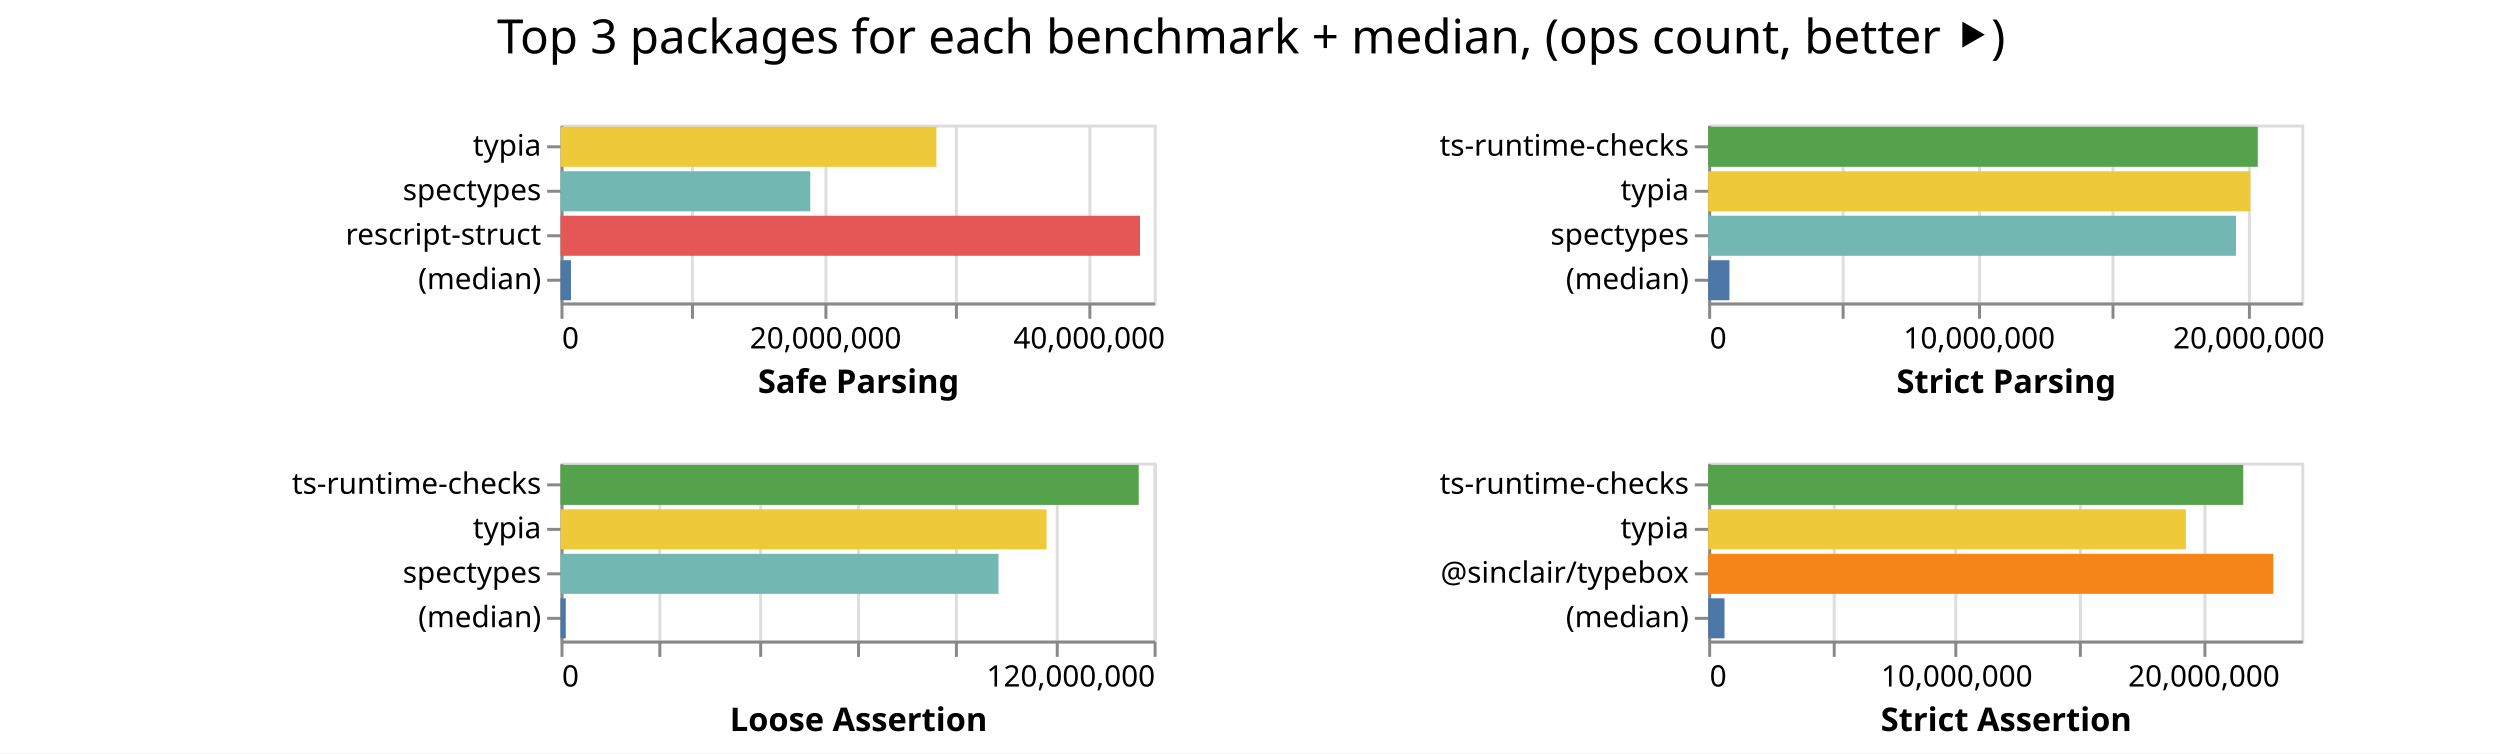
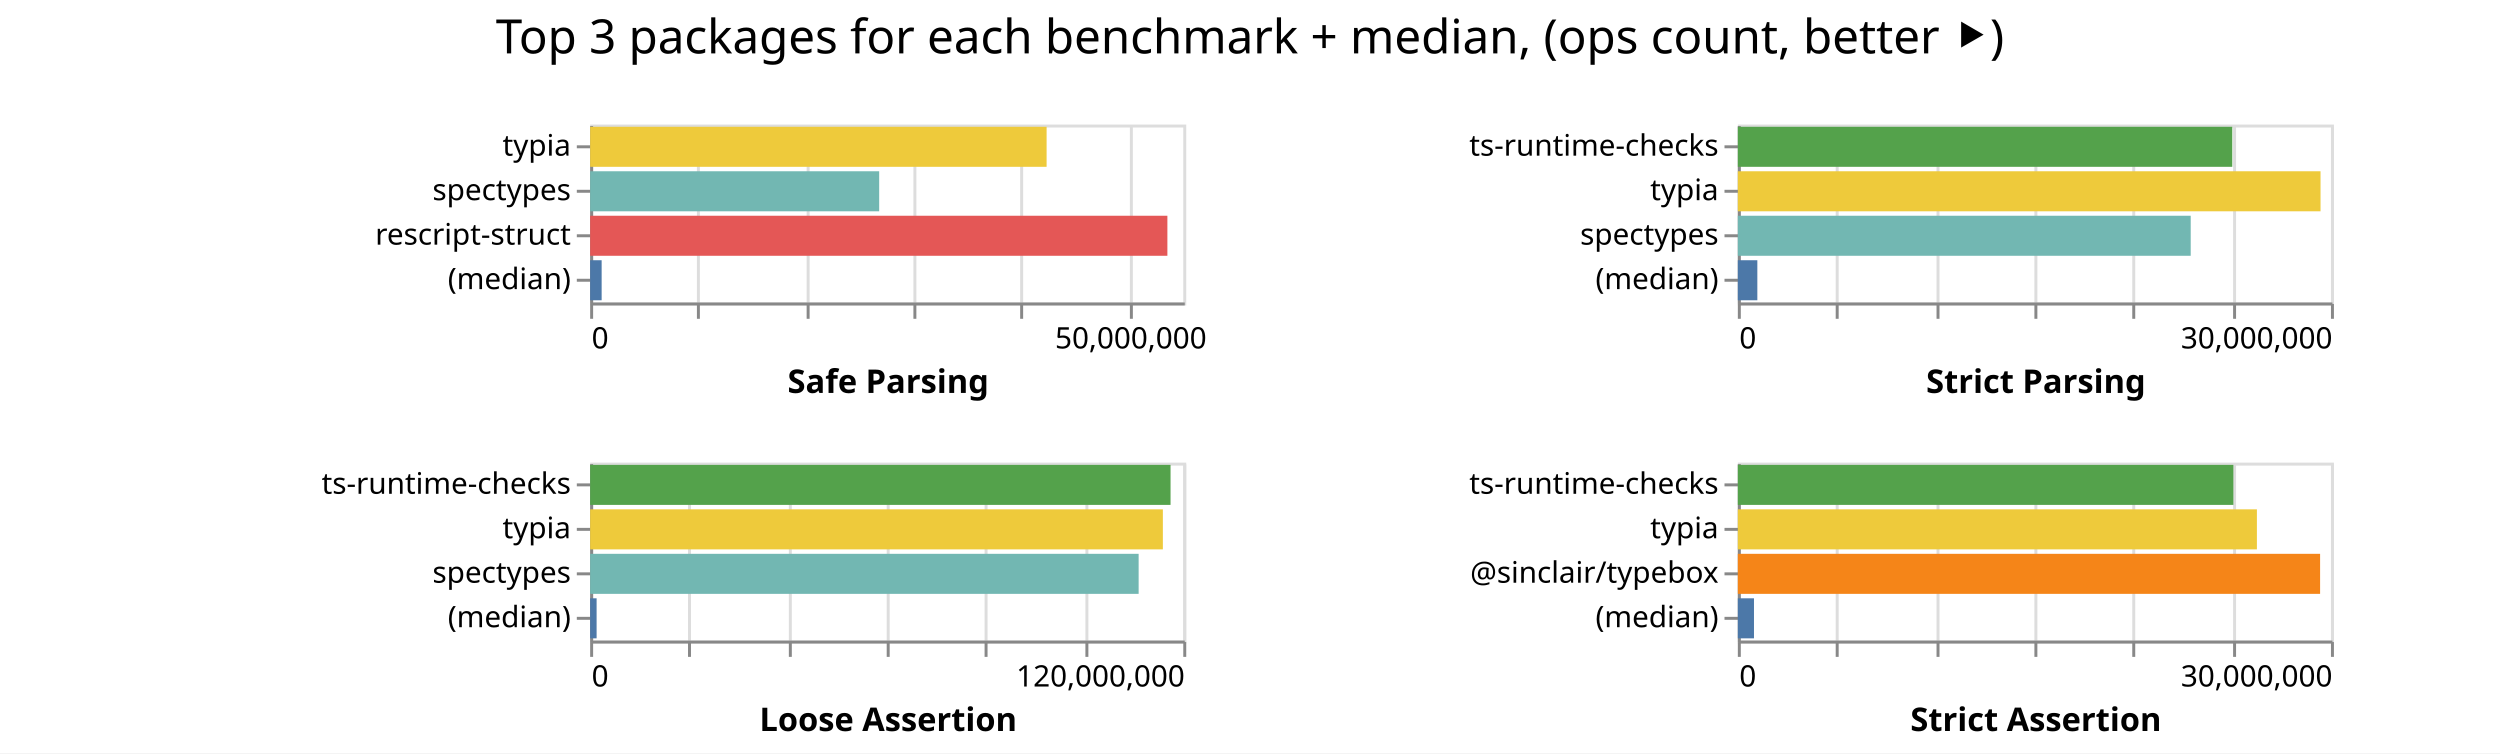
<svg xmlns="http://www.w3.org/2000/svg" class="marks" width="843" height="254">
  <path fill="#fff" d="M0 0h843v254H0z" />
  <g class="mark-group role-frame root" aria-roledescription="group mark container" fill="none" stroke-miterlimit="10">
-     <path class="background" aria-hidden="true" d="M189 42Z" />
+     <path class="background" aria-hidden="true" d="M199 42Z" />
    <g class="mark-group role-scope child__Safe_Parsing_group" aria-roledescription="group mark container">
-       <path class="background" aria-hidden="true" d="M189.5 42.5h200v60h-200Z" stroke="#ddd" />
+       <path class="background" aria-hidden="true" d="M199.5 42.5h200v60h-200Z" stroke="#ddd" />
      <g class="mark-group role-axis" aria-hidden="true">
-         <path class="background" aria-hidden="true" d="M189.5 102.5Z" pointer-events="none" />
+         <path class="background" aria-hidden="true" d="M199.5 102.5Z" pointer-events="none" />
        <g class="mark-rule role-axis-grid" pointer-events="none" stroke="#ddd">
-           <path d="M189.5 102.5v-60M233.5 102.5v-60M278.5 102.5v-60M322.5 102.5v-60M367.5 102.5v-60" />
+           <path d="M199.5 102.5v-60M235.5 102.5v-60M272.5 102.5v-60M308.5 102.5v-60M344.5 102.5v-60M381.5 102.5v-60" />
        </g>
      </g>
-       <g pointer-events="none" class="mark-group role-axis" aria-roledescription="axis" aria-label="X-axis titled 'Safe Parsing' for a linear scale with values from 0 to 45,000,000">
-         <path class="background" aria-hidden="true" d="M189.5 102.5Z" />
+       <g pointer-events="none" class="mark-group role-axis" aria-roledescription="axis" aria-label="X-axis titled 'Safe Parsing' for a linear scale with values from 0 to 55,000,000">
+         <path class="background" aria-hidden="true" d="M199.5 102.5Z" />
        <g class="mark-rule role-axis-tick" stroke="#888">
-           <path d="M189.5 102.5v5M233.5 102.5v5M278.5 102.5v5M322.5 102.5v5M367.5 102.5v5" />
+           <path d="M199.5 102.5v5M235.5 102.5v5M272.5 102.5v5M308.5 102.5v5M344.5 102.5v5M381.5 102.5v5" />
        </g>
        <g class="mark-text role-axis-label" font-family="sans-serif" font-size="10" fill="#000">
-           <text transform="translate(189.5 117.5)">0</text>
-           <text text-anchor="middle" transform="translate(278.389 117.5)">20,000,000</text>
-           <text text-anchor="middle" transform="translate(367.278 117.5)">40,000,000</text>
+           <text transform="translate(199.5 117.5)">0</text>
+           <text text-anchor="middle" transform="translate(381.318 117.5)">50,000,000</text>
        </g>
-         <path stroke="#888" d="M189.5 102.5h200" class="mark-rule role-axis-domain" />
-         <text text-anchor="middle" transform="translate(289.5 132.5)" font-family="sans-serif" font-size="11" font-weight="bold" fill="#000" class="mark-text role-axis-title">Safe Parsing</text>
+         <path stroke="#888" d="M199.5 102.5h200" class="mark-rule role-axis-domain" />
+         <text text-anchor="middle" transform="translate(299.5 132.5)" font-family="sans-serif" font-size="11" font-weight="bold" fill="#000" class="mark-text role-axis-title">Safe Parsing</text>
      </g>
      <g pointer-events="none" class="mark-group role-axis" aria-roledescription="axis" aria-label="Y-axis for a discrete scale with 4 values: typia, spectypes, rescript-struct, (median)">
-         <path class="background" aria-hidden="true" d="M189.5 42.5Z" />
+         <path class="background" aria-hidden="true" d="M199.5 42.5Z" />
        <g class="mark-rule role-axis-tick" stroke="#888">
-           <path d="M189.5 49.5h-5M189.5 64.5h-5M189.5 79.5h-5M189.5 94.5h-5" />
+           <path d="M199.5 49.5h-5M199.5 64.5h-5M199.5 79.5h-5M199.5 94.5h-5" />
        </g>
        <g class="mark-text role-axis-label" text-anchor="end" font-family="sans-serif" font-size="10" fill="#000">
-           <text transform="translate(182.5 52.5)">typia</text>
-           <text transform="translate(182.5 67.5)">spectypes</text>
-           <text transform="translate(182.5 82.5)">rescript-struct</text>
-           <text transform="translate(182.5 97.5)">(median)</text>
+           <text transform="translate(192.5 52.5)">typia</text>
+           <text transform="translate(192.5 67.5)">spectypes</text>
+           <text transform="translate(192.5 82.5)">rescript-struct</text>
+           <text transform="translate(192.5 97.5)">(median)</text>
        </g>
-         <path stroke="#888" d="M189.5 42.5v60" class="mark-rule role-axis-domain" />
+         <path stroke="#888" d="M199.5 42.5v60" class="mark-rule role-axis-domain" />
      </g>
      <g class="mark-rect role-mark child__Safe_Parsing_marks" aria-roledescription="rect mark container">
-         <path aria-label="Safe Parsing: 28522637; name: typia" aria-roledescription="bar" d="M189 42.75h126.767v13.5H189Z" fill="#eeca3b" />
-         <path aria-label="Safe Parsing: 18951268; name: spectypes" aria-roledescription="bar" d="M189 57.75h84.228v13.5H189Z" fill="#72b7b2" />
-         <path aria-label="Safe Parsing: 43968374; name: rescript-struct" aria-roledescription="bar" d="M189 72.75h195.415v13.5H189Z" fill="#e45756" />
-         <path aria-label="Safe Parsing: 795225; name: (median)" aria-roledescription="bar" d="M189 87.75h3.534v13.5H189Z" fill="#4c78a8" />
+         <path aria-label="Safe Parsing: 42326677; name: typia" aria-roledescription="bar" d="M199 42.75h153.915v13.5H199Z" fill="#eeca3b" />
+         <path aria-label="Safe Parsing: 26800904; name: spectypes" aria-roledescription="bar" d="M199 57.75h97.458v13.5H199Z" fill="#72b7b2" />
+         <path aria-label="Safe Parsing: 53526804; name: rescript-struct" aria-roledescription="bar" d="M199 72.75h194.643v13.5H199Z" fill="#e45756" />
+         <path aria-label="Safe Parsing: 1065333.5; name: (median)" aria-roledescription="bar" d="M199 87.75h3.874v13.5H199Z" fill="#4c78a8" />
      </g>
    </g>
    <g class="mark-group role-scope child__Strict_Parsing_group" aria-roledescription="group mark container">
-       <path class="background" aria-hidden="true" d="M576.5 42.5h200v60h-200Z" stroke="#ddd" />
+       <path class="background" aria-hidden="true" d="M586.5 42.5h200v60h-200Z" stroke="#ddd" />
      <g class="mark-group role-axis" aria-hidden="true">
-         <path class="background" aria-hidden="true" d="M576.5 102.5Z" pointer-events="none" />
+         <path class="background" aria-hidden="true" d="M586.5 102.5Z" pointer-events="none" />
        <g class="mark-rule role-axis-grid" pointer-events="none" stroke="#ddd">
-           <path d="M576.5 102.5v-60M621.5 102.5v-60M667.5 102.5v-60M712.5 102.5v-60M758.5 102.5v-60" />
+           <path d="M586.5 102.5v-60M619.5 102.5v-60M653.5 102.5v-60M686.5 102.5v-60M719.5 102.5v-60M753.5 102.5v-60M786.5 102.5v-60" />
        </g>
      </g>
-       <g pointer-events="none" class="mark-group role-axis" aria-roledescription="axis" aria-label="X-axis titled 'Strict Parsing' for a linear scale with values from 0 to 22,000,000">
-         <path class="background" aria-hidden="true" d="M576.5 102.5Z" />
+       <g pointer-events="none" class="mark-group role-axis" aria-roledescription="axis" aria-label="X-axis titled 'Strict Parsing' for a linear scale with values from 0 to 30,000,000">
+         <path class="background" aria-hidden="true" d="M586.5 102.5Z" />
        <g class="mark-rule role-axis-tick" stroke="#888">
-           <path d="M576.5 102.5v5M621.5 102.5v5M667.5 102.5v5M712.5 102.5v5M758.5 102.5v5" />
+           <path d="M586.5 102.5v5M619.5 102.5v5M653.5 102.5v5M686.5 102.5v5M719.5 102.5v5M753.5 102.5v5M786.5 102.5v5" />
        </g>
        <g class="mark-text role-axis-label" font-family="sans-serif" font-size="10" fill="#000">
-           <text transform="translate(576.5 117.5)">0</text>
-           <text text-anchor="middle" transform="translate(667.41 117.5)">10,000,000</text>
-           <text text-anchor="middle" transform="translate(758.318 117.5)">20,000,000</text>
+           <text transform="translate(586.5 117.5)">0</text>
+           <text text-anchor="end" transform="translate(786.5 117.5)">30,000,000</text>
        </g>
-         <path stroke="#888" d="M576.5 102.5h200" class="mark-rule role-axis-domain" />
-         <text text-anchor="middle" transform="translate(676.5 132.5)" font-family="sans-serif" font-size="11" font-weight="bold" fill="#000" class="mark-text role-axis-title">Strict Parsing</text>
+         <path stroke="#888" d="M586.5 102.5h200" class="mark-rule role-axis-domain" />
+         <text text-anchor="middle" transform="translate(686.5 132.5)" font-family="sans-serif" font-size="11" font-weight="bold" fill="#000" class="mark-text role-axis-title">Strict Parsing</text>
      </g>
      <g pointer-events="none" class="mark-group role-axis" aria-roledescription="axis" aria-label="Y-axis for a discrete scale with 4 values: ts-runtime-checks, typia, spectypes, (median)">
-         <path class="background" aria-hidden="true" d="M576.5 42.5Z" />
+         <path class="background" aria-hidden="true" d="M586.5 42.5Z" />
        <g class="mark-rule role-axis-tick" stroke="#888">
-           <path d="M576.5 49.5h-5M576.5 64.5h-5M576.5 79.5h-5M576.5 94.5h-5" />
+           <path d="M586.5 49.5h-5M586.5 64.5h-5M586.5 79.5h-5M586.5 94.5h-5" />
        </g>
        <g class="mark-text role-axis-label" text-anchor="end" font-family="sans-serif" font-size="10" fill="#000">
-           <text transform="translate(569.5 52.5)">ts-runtime-checks</text>
-           <text transform="translate(569.5 67.5)">typia</text>
-           <text transform="translate(569.5 82.5)">spectypes</text>
-           <text transform="translate(569.5 97.5)">(median)</text>
+           <text transform="translate(579.5 52.5)">ts-runtime-checks</text>
+           <text transform="translate(579.5 67.5)">typia</text>
+           <text transform="translate(579.5 82.5)">spectypes</text>
+           <text transform="translate(579.5 97.5)">(median)</text>
        </g>
-         <path stroke="#888" d="M576.5 42.5v60" class="mark-rule role-axis-domain" />
+         <path stroke="#888" d="M586.5 42.5v60" class="mark-rule role-axis-domain" />
      </g>
      <g class="mark-rect role-mark child__Strict_Parsing_marks" aria-roledescription="rect mark container">
-         <path aria-label="Strict Parsing: 20385712; name: ts-runtime-checks" aria-roledescription="bar" d="M576 42.75h185.325v13.5H576Z" fill="#54a24b" />
-         <path aria-label="Strict Parsing: 20109238; name: typia" aria-roledescription="bar" d="M576 57.75h182.811v13.5H576Z" fill="#eeca3b" />
-         <path aria-label="Strict Parsing: 19576956; name: spectypes" aria-roledescription="bar" d="M576 72.75h177.972v13.5H576Z" fill="#72b7b2" />
-         <path aria-label="Strict Parsing: 788393; name: (median)" aria-roledescription="bar" d="M576 87.75h7.167v13.5H576Z" fill="#4c78a8" />
+         <path aria-label="Strict Parsing: 25008720; name: ts-runtime-checks" aria-roledescription="bar" d="M586 42.75h166.725v13.5H586Z" fill="#54a24b" />
+         <path aria-label="Strict Parsing: 29472753; name: typia" aria-roledescription="bar" d="M586 57.75h196.485v13.5H586Z" fill="#eeca3b" />
+         <path aria-label="Strict Parsing: 22905882; name: spectypes" aria-roledescription="bar" d="M586 72.75h152.706v13.5H586Z" fill="#72b7b2" />
+         <path aria-label="Strict Parsing: 986252; name: (median)" aria-roledescription="bar" d="M586 87.75h6.575v13.5H586Z" fill="#4c78a8" />
      </g>
    </g>
    <g class="mark-group role-scope child__Loose_Assertion_group" aria-roledescription="group mark container">
-       <path class="background" aria-hidden="true" d="M189.5 156.5h200v60h-200Z" stroke="#ddd" />
+       <path class="background" aria-hidden="true" d="M199.5 156.5h200v60h-200Z" stroke="#ddd" />
      <g class="mark-group role-axis" aria-hidden="true">
-         <path class="background" aria-hidden="true" d="M189.5 216.5Z" pointer-events="none" />
+         <path class="background" aria-hidden="true" d="M199.5 216.5Z" pointer-events="none" />
        <g class="mark-rule role-axis-grid" pointer-events="none" stroke="#ddd">
-           <path d="M189.5 216.5v-60M222.5 216.5v-60M256.5 216.5v-60M289.5 216.5v-60M322.5 216.5v-60M356.5 216.5v-60M389.5 216.5v-60" />
+           <path d="M199.5 216.5v-60M232.5 216.5v-60M266.5 216.5v-60M299.5 216.5v-60M332.5 216.5v-60M366.5 216.5v-60M399.5 216.5v-60" />
        </g>
      </g>
      <g pointer-events="none" class="mark-group role-axis" aria-roledescription="axis" aria-label="X-axis titled 'Loose Assertion' for a linear scale with values from 0 to 120,000,000">
-         <path class="background" aria-hidden="true" d="M189.5 216.5Z" />
+         <path class="background" aria-hidden="true" d="M199.5 216.5Z" />
        <g class="mark-rule role-axis-tick" stroke="#888">
-           <path d="M189.5 216.5v5M222.5 216.5v5M256.5 216.5v5M289.5 216.5v5M322.5 216.5v5M356.5 216.5v5M389.5 216.5v5" />
+           <path d="M199.5 216.5v5M232.5 216.5v5M266.5 216.5v5M299.5 216.5v5M332.5 216.5v5M366.5 216.5v5M399.5 216.5v5" />
        </g>
        <g class="mark-text role-axis-label" font-family="sans-serif" font-size="10" fill="#000">
-           <text transform="translate(189.5 231.5)">0</text>
-           <text text-anchor="end" transform="translate(389.5 231.5)">120,000,000</text>
+           <text transform="translate(199.5 231.5)">0</text>
+           <text text-anchor="end" transform="translate(399.5 231.5)">120,000,000</text>
        </g>
-         <path stroke="#888" d="M189.5 216.5h200" class="mark-rule role-axis-domain" />
-         <text text-anchor="middle" transform="translate(289.5 246.5)" font-family="sans-serif" font-size="11" font-weight="bold" fill="#000" class="mark-text role-axis-title">Loose Assertion</text>
+         <path stroke="#888" d="M199.5 216.5h200" class="mark-rule role-axis-domain" />
+         <text text-anchor="middle" transform="translate(299.5 246.5)" font-family="sans-serif" font-size="11" font-weight="bold" fill="#000" class="mark-text role-axis-title">Loose Assertion</text>
      </g>
      <g pointer-events="none" class="mark-group role-axis" aria-roledescription="axis" aria-label="Y-axis for a discrete scale with 4 values: ts-runtime-checks, typia, spectypes, (median)">
-         <path class="background" aria-hidden="true" d="M189.5 156.5Z" />
+         <path class="background" aria-hidden="true" d="M199.5 156.5Z" />
        <g class="mark-rule role-axis-tick" stroke="#888">
-           <path d="M189.5 163.5h-5M189.5 178.5h-5M189.5 193.5h-5M189.5 208.5h-5" />
+           <path d="M199.5 163.5h-5M199.5 178.5h-5M199.5 193.5h-5M199.5 208.5h-5" />
        </g>
        <g class="mark-text role-axis-label" text-anchor="end" font-family="sans-serif" font-size="10" fill="#000">
-           <text transform="translate(182.5 166.5)">ts-runtime-checks</text>
-           <text transform="translate(182.5 181.5)">typia</text>
-           <text transform="translate(182.5 196.5)">spectypes</text>
-           <text transform="translate(182.5 211.5)">(median)</text>
+           <text transform="translate(192.5 166.5)">ts-runtime-checks</text>
+           <text transform="translate(192.5 181.5)">typia</text>
+           <text transform="translate(192.5 196.5)">spectypes</text>
+           <text transform="translate(192.5 211.5)">(median)</text>
        </g>
-         <path stroke="#888" d="M189.5 156.5v60" class="mark-rule role-axis-domain" />
+         <path stroke="#888" d="M199.5 156.5v60" class="mark-rule role-axis-domain" />
      </g>
      <g class="mark-rect role-mark child__Loose_Assertion_marks" aria-roledescription="rect mark container">
-         <path aria-label="Loose Assertion: 116984577; name: ts-runtime-checks" aria-roledescription="bar" d="M189 156.75h194.974v13.5H189Z" fill="#54a24b" />
-         <path aria-label="Loose Assertion: 98344395; name: typia" aria-roledescription="bar" d="M189 171.75h163.907v13.5H189Z" fill="#eeca3b" />
-         <path aria-label="Loose Assertion: 88618040; name: spectypes" aria-roledescription="bar" d="M189 186.75h147.697v13.5H189Z" fill="#72b7b2" />
-         <path aria-label="Loose Assertion: 1065846; name: (median)" aria-roledescription="bar" d="M189 201.75h1.776v13.5H189Z" fill="#4c78a8" />
+         <path aria-label="Loose Assertion: 117423987; name: ts-runtime-checks" aria-roledescription="bar" d="M199 156.75h195.707v13.5H199Z" fill="#54a24b" />
+         <path aria-label="Loose Assertion: 115870521; name: typia" aria-roledescription="bar" d="M199 171.75h193.118v13.5H199Z" fill="#eeca3b" />
+         <path aria-label="Loose Assertion: 110967963; name: spectypes" aria-roledescription="bar" d="M199 186.75h184.947v13.5H199Z" fill="#72b7b2" />
+         <path aria-label="Loose Assertion: 1305256; name: (median)" aria-roledescription="bar" d="M199 201.75h2.175v13.5H199Z" fill="#4c78a8" />
      </g>
    </g>
    <g class="mark-group role-scope child__Strict_Assertion_group" aria-roledescription="group mark container">
-       <path class="background" aria-hidden="true" d="M576.5 156.5h200v60h-200Z" stroke="#ddd" />
+       <path class="background" aria-hidden="true" d="M586.5 156.5h200v60h-200Z" stroke="#ddd" />
      <g class="mark-group role-axis" aria-hidden="true">
-         <path class="background" aria-hidden="true" d="M576.5 216.5Z" pointer-events="none" />
+         <path class="background" aria-hidden="true" d="M586.5 216.5Z" pointer-events="none" />
        <g class="mark-rule role-axis-grid" pointer-events="none" stroke="#ddd">
-           <path d="M576.5 216.5v-60M618.5 216.5v-60M659.5 216.5v-60M701.5 216.5v-60M743.5 216.5v-60" />
+           <path d="M586.5 216.5v-60M619.5 216.5v-60M653.5 216.5v-60M686.5 216.5v-60M719.5 216.5v-60M753.5 216.5v-60M786.5 216.5v-60" />
        </g>
      </g>
-       <g pointer-events="none" class="mark-group role-axis" aria-roledescription="axis" aria-label="X-axis titled 'Strict Assertion' for a linear scale with values from 0 to 24,000,000">
-         <path class="background" aria-hidden="true" d="M576.5 216.5Z" />
+       <g pointer-events="none" class="mark-group role-axis" aria-roledescription="axis" aria-label="X-axis titled 'Strict Assertion' for a linear scale with values from 0 to 30,000,000">
+         <path class="background" aria-hidden="true" d="M586.5 216.5Z" />
        <g class="mark-rule role-axis-tick" stroke="#888">
-           <path d="M576.5 216.5v5M618.5 216.5v5M659.5 216.5v5M701.5 216.5v5M743.5 216.5v5" />
+           <path d="M586.5 216.5v5M619.5 216.5v5M653.5 216.5v5M686.5 216.5v5M719.5 216.5v5M753.5 216.5v5M786.5 216.5v5" />
        </g>
        <g class="mark-text role-axis-label" font-family="sans-serif" font-size="10" fill="#000">
-           <text transform="translate(576.5 231.5)">0</text>
-           <text text-anchor="middle" transform="translate(659.833 231.5)">10,000,000</text>
-           <text text-anchor="middle" transform="translate(743.167 231.5)">20,000,000</text>
+           <text transform="translate(586.5 231.5)">0</text>
+           <text text-anchor="end" transform="translate(786.5 231.5)">30,000,000</text>
        </g>
-         <path stroke="#888" d="M576.5 216.5h200" class="mark-rule role-axis-domain" />
-         <text text-anchor="middle" transform="translate(676.5 246.5)" font-family="sans-serif" font-size="11" font-weight="bold" fill="#000" class="mark-text role-axis-title">Strict Assertion</text>
+         <path stroke="#888" d="M586.5 216.5h200" class="mark-rule role-axis-domain" />
+         <text text-anchor="middle" transform="translate(686.5 246.5)" font-family="sans-serif" font-size="11" font-weight="bold" fill="#000" class="mark-text role-axis-title">Strict Assertion</text>
      </g>
      <g pointer-events="none" class="mark-group role-axis" aria-roledescription="axis" aria-label="Y-axis for a discrete scale with 4 values: ts-runtime-checks, typia, @sinclair/typebox, (median)">
-         <path class="background" aria-hidden="true" d="M576.5 156.5Z" />
+         <path class="background" aria-hidden="true" d="M586.5 156.5Z" />
        <g class="mark-rule role-axis-tick" stroke="#888">
-           <path d="M576.5 163.5h-5M576.5 178.5h-5M576.5 193.5h-5M576.5 208.5h-5" />
+           <path d="M586.5 163.5h-5M586.5 178.5h-5M586.5 193.5h-5M586.5 208.5h-5" />
        </g>
        <g class="mark-text role-axis-label" text-anchor="end" font-family="sans-serif" font-size="10" fill="#000">
-           <text transform="translate(569.5 166.5)">ts-runtime-checks</text>
-           <text transform="translate(569.5 181.5)">typia</text>
-           <text transform="translate(569.5 196.5)">@sinclair/typebox</text>
-           <text transform="translate(569.5 211.5)">(median)</text>
+           <text transform="translate(579.5 166.5)">ts-runtime-checks</text>
+           <text transform="translate(579.5 181.5)">typia</text>
+           <text transform="translate(579.5 196.5)">@sinclair/typebox</text>
+           <text transform="translate(579.5 211.5)">(median)</text>
        </g>
-         <path stroke="#888" d="M576.5 156.5v60" class="mark-rule role-axis-domain" />
+         <path stroke="#888" d="M586.5 156.5v60" class="mark-rule role-axis-domain" />
      </g>
      <g class="mark-rect role-mark child__Strict_Assertion_marks" aria-roledescription="rect mark container">
-         <path aria-label="Strict Assertion: 21649594; name: ts-runtime-checks" aria-roledescription="bar" d="M576 156.75h180.413v13.5H576Z" fill="#54a24b" />
-         <path aria-label="Strict Assertion: 19328724; name: typia" aria-roledescription="bar" d="M576 171.75h161.073v13.5H576Z" fill="#eeca3b" />
-         <path aria-label="Strict Assertion: 22867123; name: @sinclair/typebox" aria-roledescription="bar" d="M576 186.75h190.56v13.5H576Z" fill="#f58518" />
-         <path aria-label="Strict Assertion: 660119.5; name: (median)" aria-roledescription="bar" d="M576 201.75h5.501v13.5H576Z" fill="#4c78a8" />
+         <path aria-label="Strict Assertion: 25064368; name: ts-runtime-checks" aria-roledescription="bar" d="M586 156.75h167.096v13.5H586Z" fill="#54a24b" />
+         <path aria-label="Strict Assertion: 26254330; name: typia" aria-roledescription="bar" d="M586 171.75h175.029v13.5H586Z" fill="#eeca3b" />
+         <path aria-label="Strict Assertion: 29450575; name: @sinclair/typebox" aria-roledescription="bar" d="M586 186.75h196.337v13.5H586Z" fill="#f58518" />
+         <path aria-label="Strict Assertion: 816526.5; name: (median)" aria-roledescription="bar" d="M586 201.75h5.444v13.5H586Z" fill="#4c78a8" />
      </g>
    </g>
    <g class="mark-group role-title">
-       <path class="background" aria-hidden="true" d="M421.91 5Z" pointer-events="none" />
-       <text text-anchor="middle" transform="translate(421.91 18)" font-family="sans-serif" font-size="16" fill="#000" class="mark-text role-title-text" aria-roledescription="title" aria-label="Title text 'Top 3 packages for each benchmark + median, (ops count, better ⯈)'" pointer-events="none">Top 3 packages for each benchmark + median, (ops count, better ⯈)</text>
+       <path class="background" aria-hidden="true" d="M421.5 5Z" pointer-events="none" />
+       <text text-anchor="middle" transform="translate(421.5 18)" font-family="sans-serif" font-size="16" fill="#000" class="mark-text role-title-text" aria-roledescription="title" aria-label="Title text 'Top 3 packages for each benchmark + median, (ops count, better ⯈)'" pointer-events="none">Top 3 packages for each benchmark + median, (ops count, better ⯈)</text>
    </g>
  </g>
</svg>
